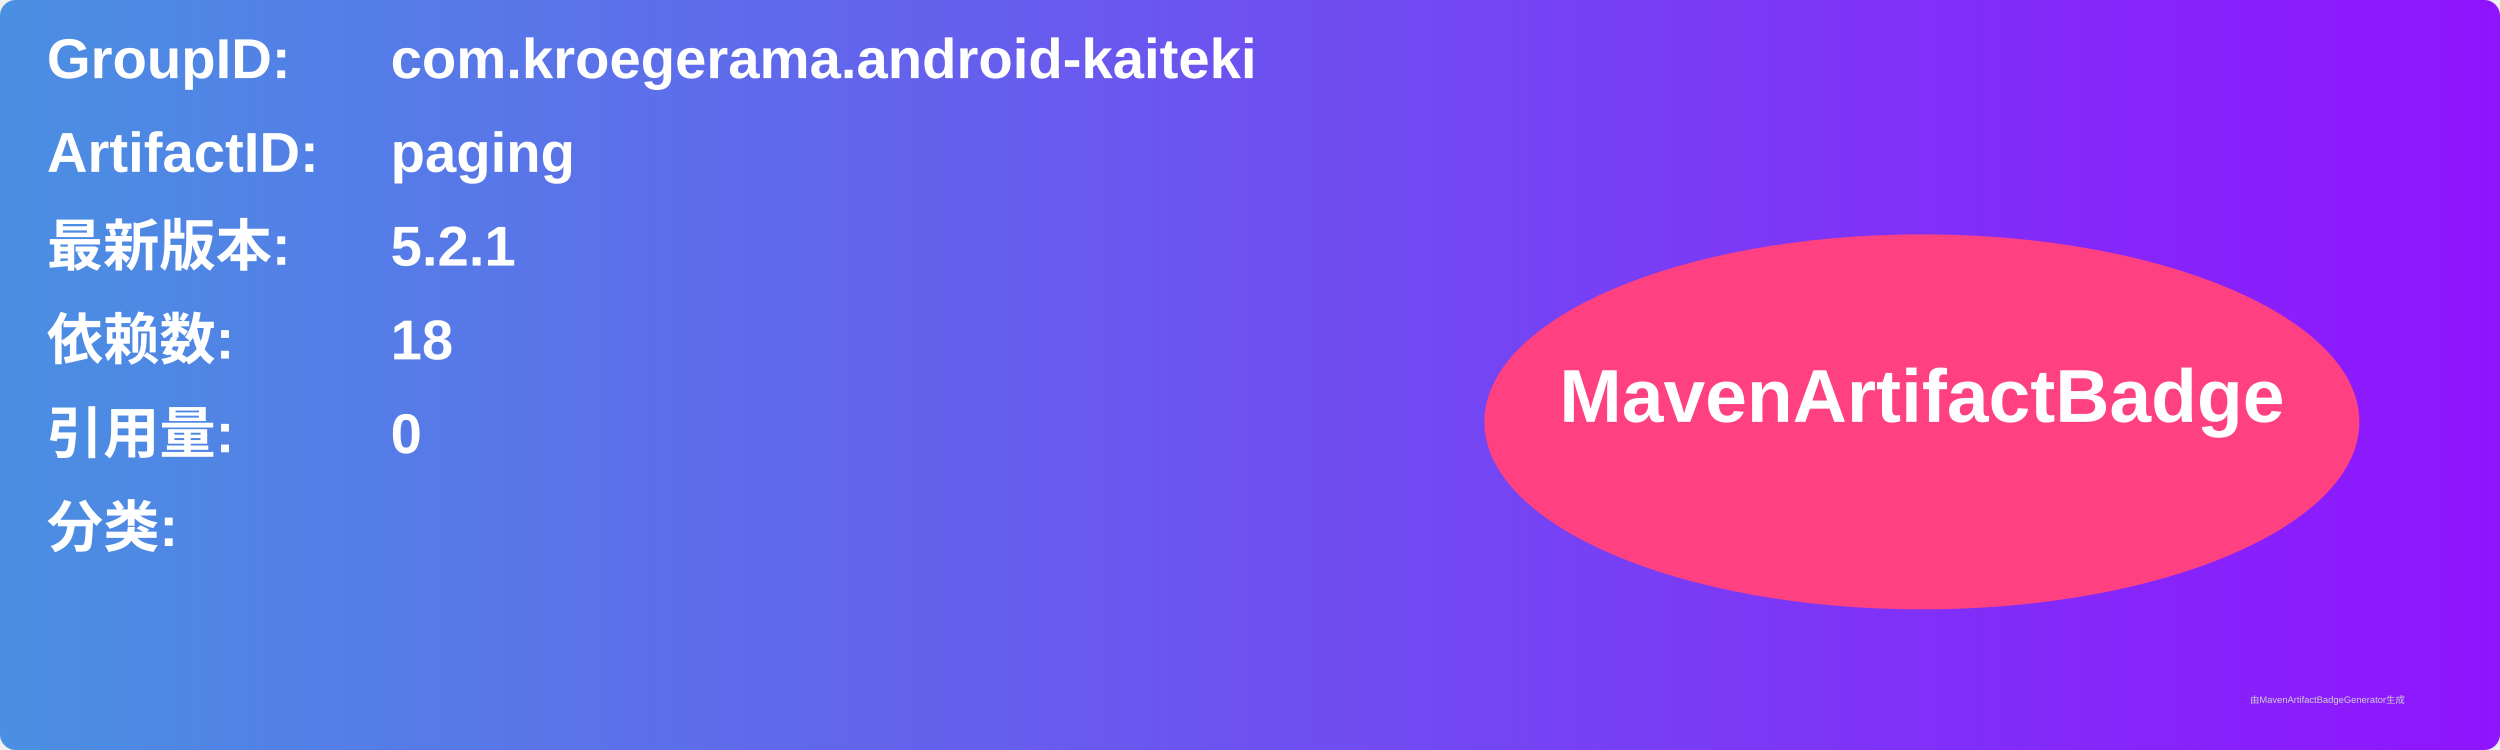
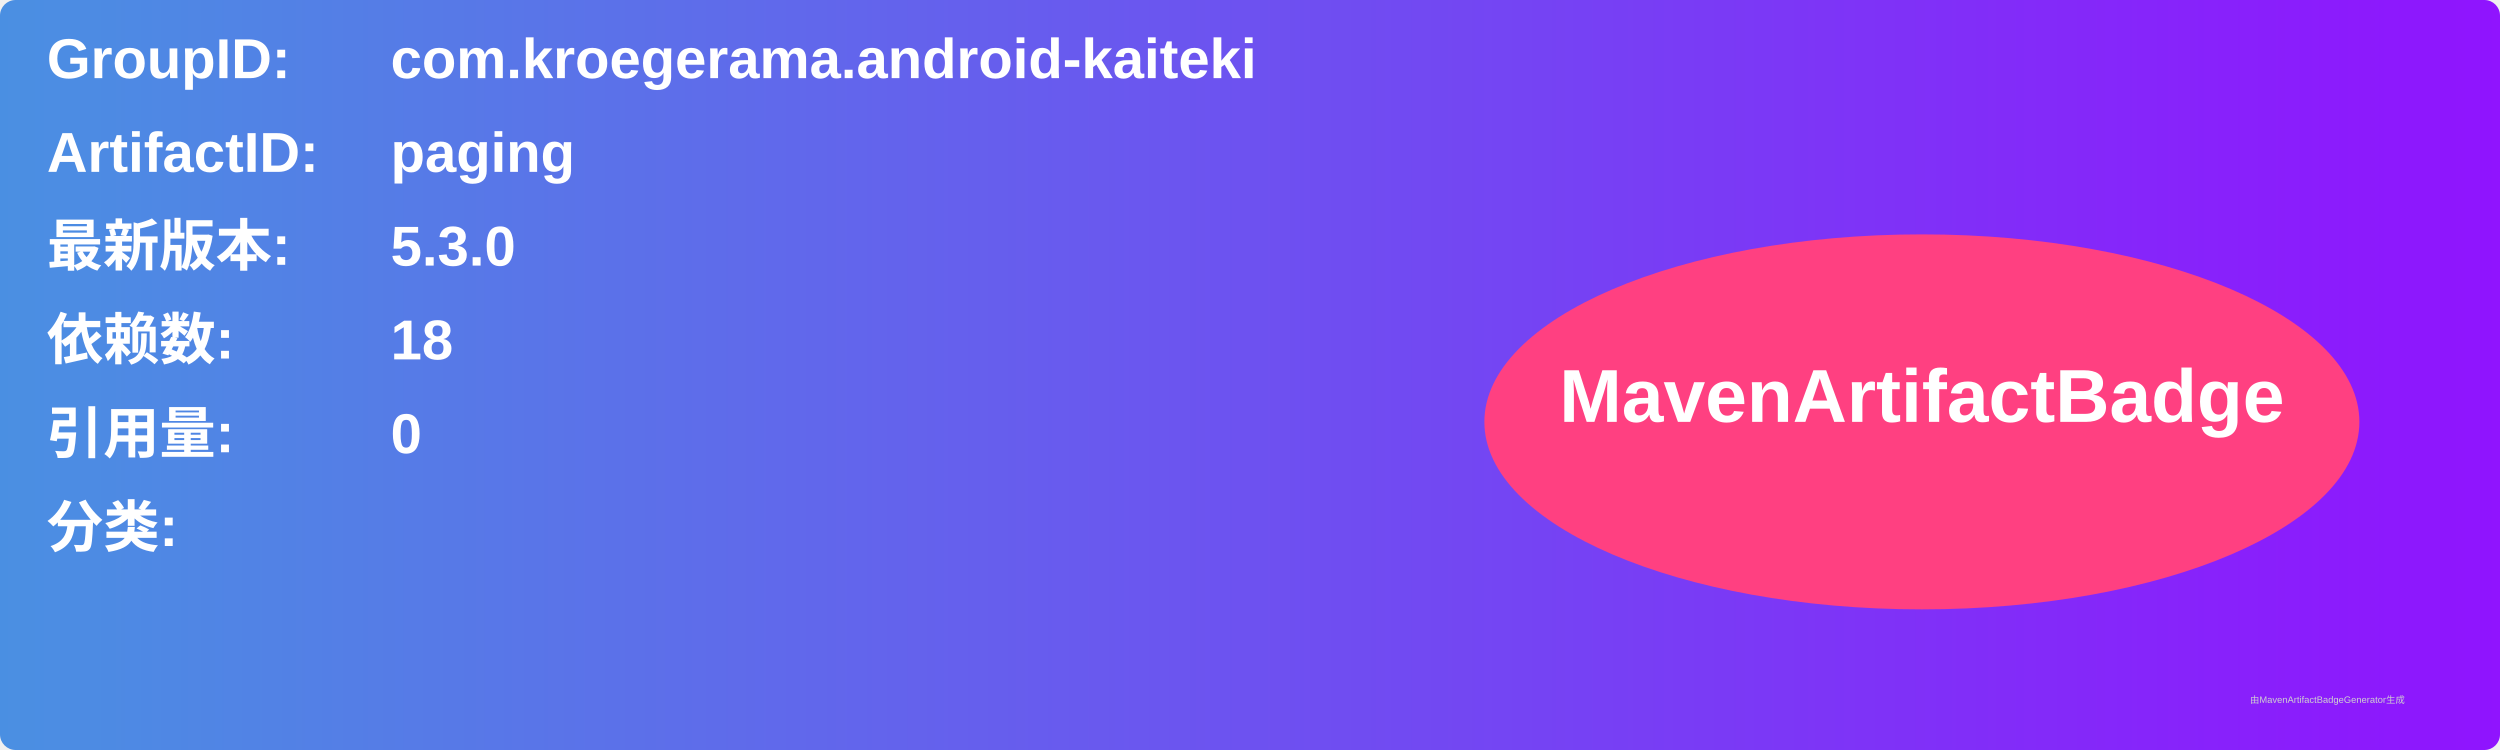
<svg xmlns="http://www.w3.org/2000/svg" width="800" height="240" viewBox="0 0 800 240">
  <linearGradient id="grad" x1="0%" y1="0%" x2="100%" y2="0%">
    <stop offset="0%" stop-color="#4a90e2" />
    <stop offset="100%" stop-color="#9013fe" />
  </linearGradient>
  <rect width="100%" height="100%" rx="5" ry="5" fill="url(#grad)" />
  <g transform="translate(15, 15)">
    <text x="0" y="10" font-family="Arial" font-size="18" fill="white" font-weight="bold" width="260">GroupID:</text>
    <text x="110" y="10" font-family="Arial" font-size="18" fill="white" font-weight="bold" width="460">com.kroegerama.android-kaiteki</text>
    <text x="0" y="40" font-family="Arial" font-size="18" fill="white" font-weight="bold" width="260">ArtifactID:</text>
    <text x="110" y="40" font-family="Arial" font-size="18" fill="white" font-weight="bold" width="460">paging</text>
    <text x="0" y="70" font-family="Arial" font-size="18" fill="white" font-weight="bold">最新版本:</text>
    <text x="110" y="70" font-family="Arial" font-size="18" fill="white" font-weight="bold">
-       <tspan font-weight="bold">5.2.1</tspan>
+       <tspan font-weight="bold">5.3.0</tspan>
    </text>
    <text x="0" y="100" font-family="Arial" font-size="18" fill="white" font-weight="bold">依赖数: </text>
    <text x="110" y="100" font-family="Arial" font-size="18" fill="white">
      <tspan font-weight="bold">18</tspan>
    </text>
    <text x="0" y="130" font-family="Arial" font-size="18" fill="white" font-weight="bold">引用量: </text>
    <text x="110" y="130" font-family="Arial" font-size="18" fill="white">
      <tspan font-weight="bold">0</tspan>
    </text>
    <text x="0" y="160" font-family="Arial" font-size="18" fill="white" font-weight="bold">分类:</text>
    <text x="10" y="190" font-family="Arial" font-size="10" fill="white">
      <tspan font-weight="bold" />
    </text>
    <ellipse cx="600" cy="120" rx="140" ry="60" fill="#ff4081" />
    <text x="600" y="120" text-anchor="middle" font-family="Arial" font-size="24" fill="white" font-weight="bold">MavenArtifactBadge</text>
  </g>
  <text x="720" y="225" font-family="Arial" font-size="3" fill="#d0d0d0">由MavenArtifactBadgeGenerator生成</text>
</svg>
